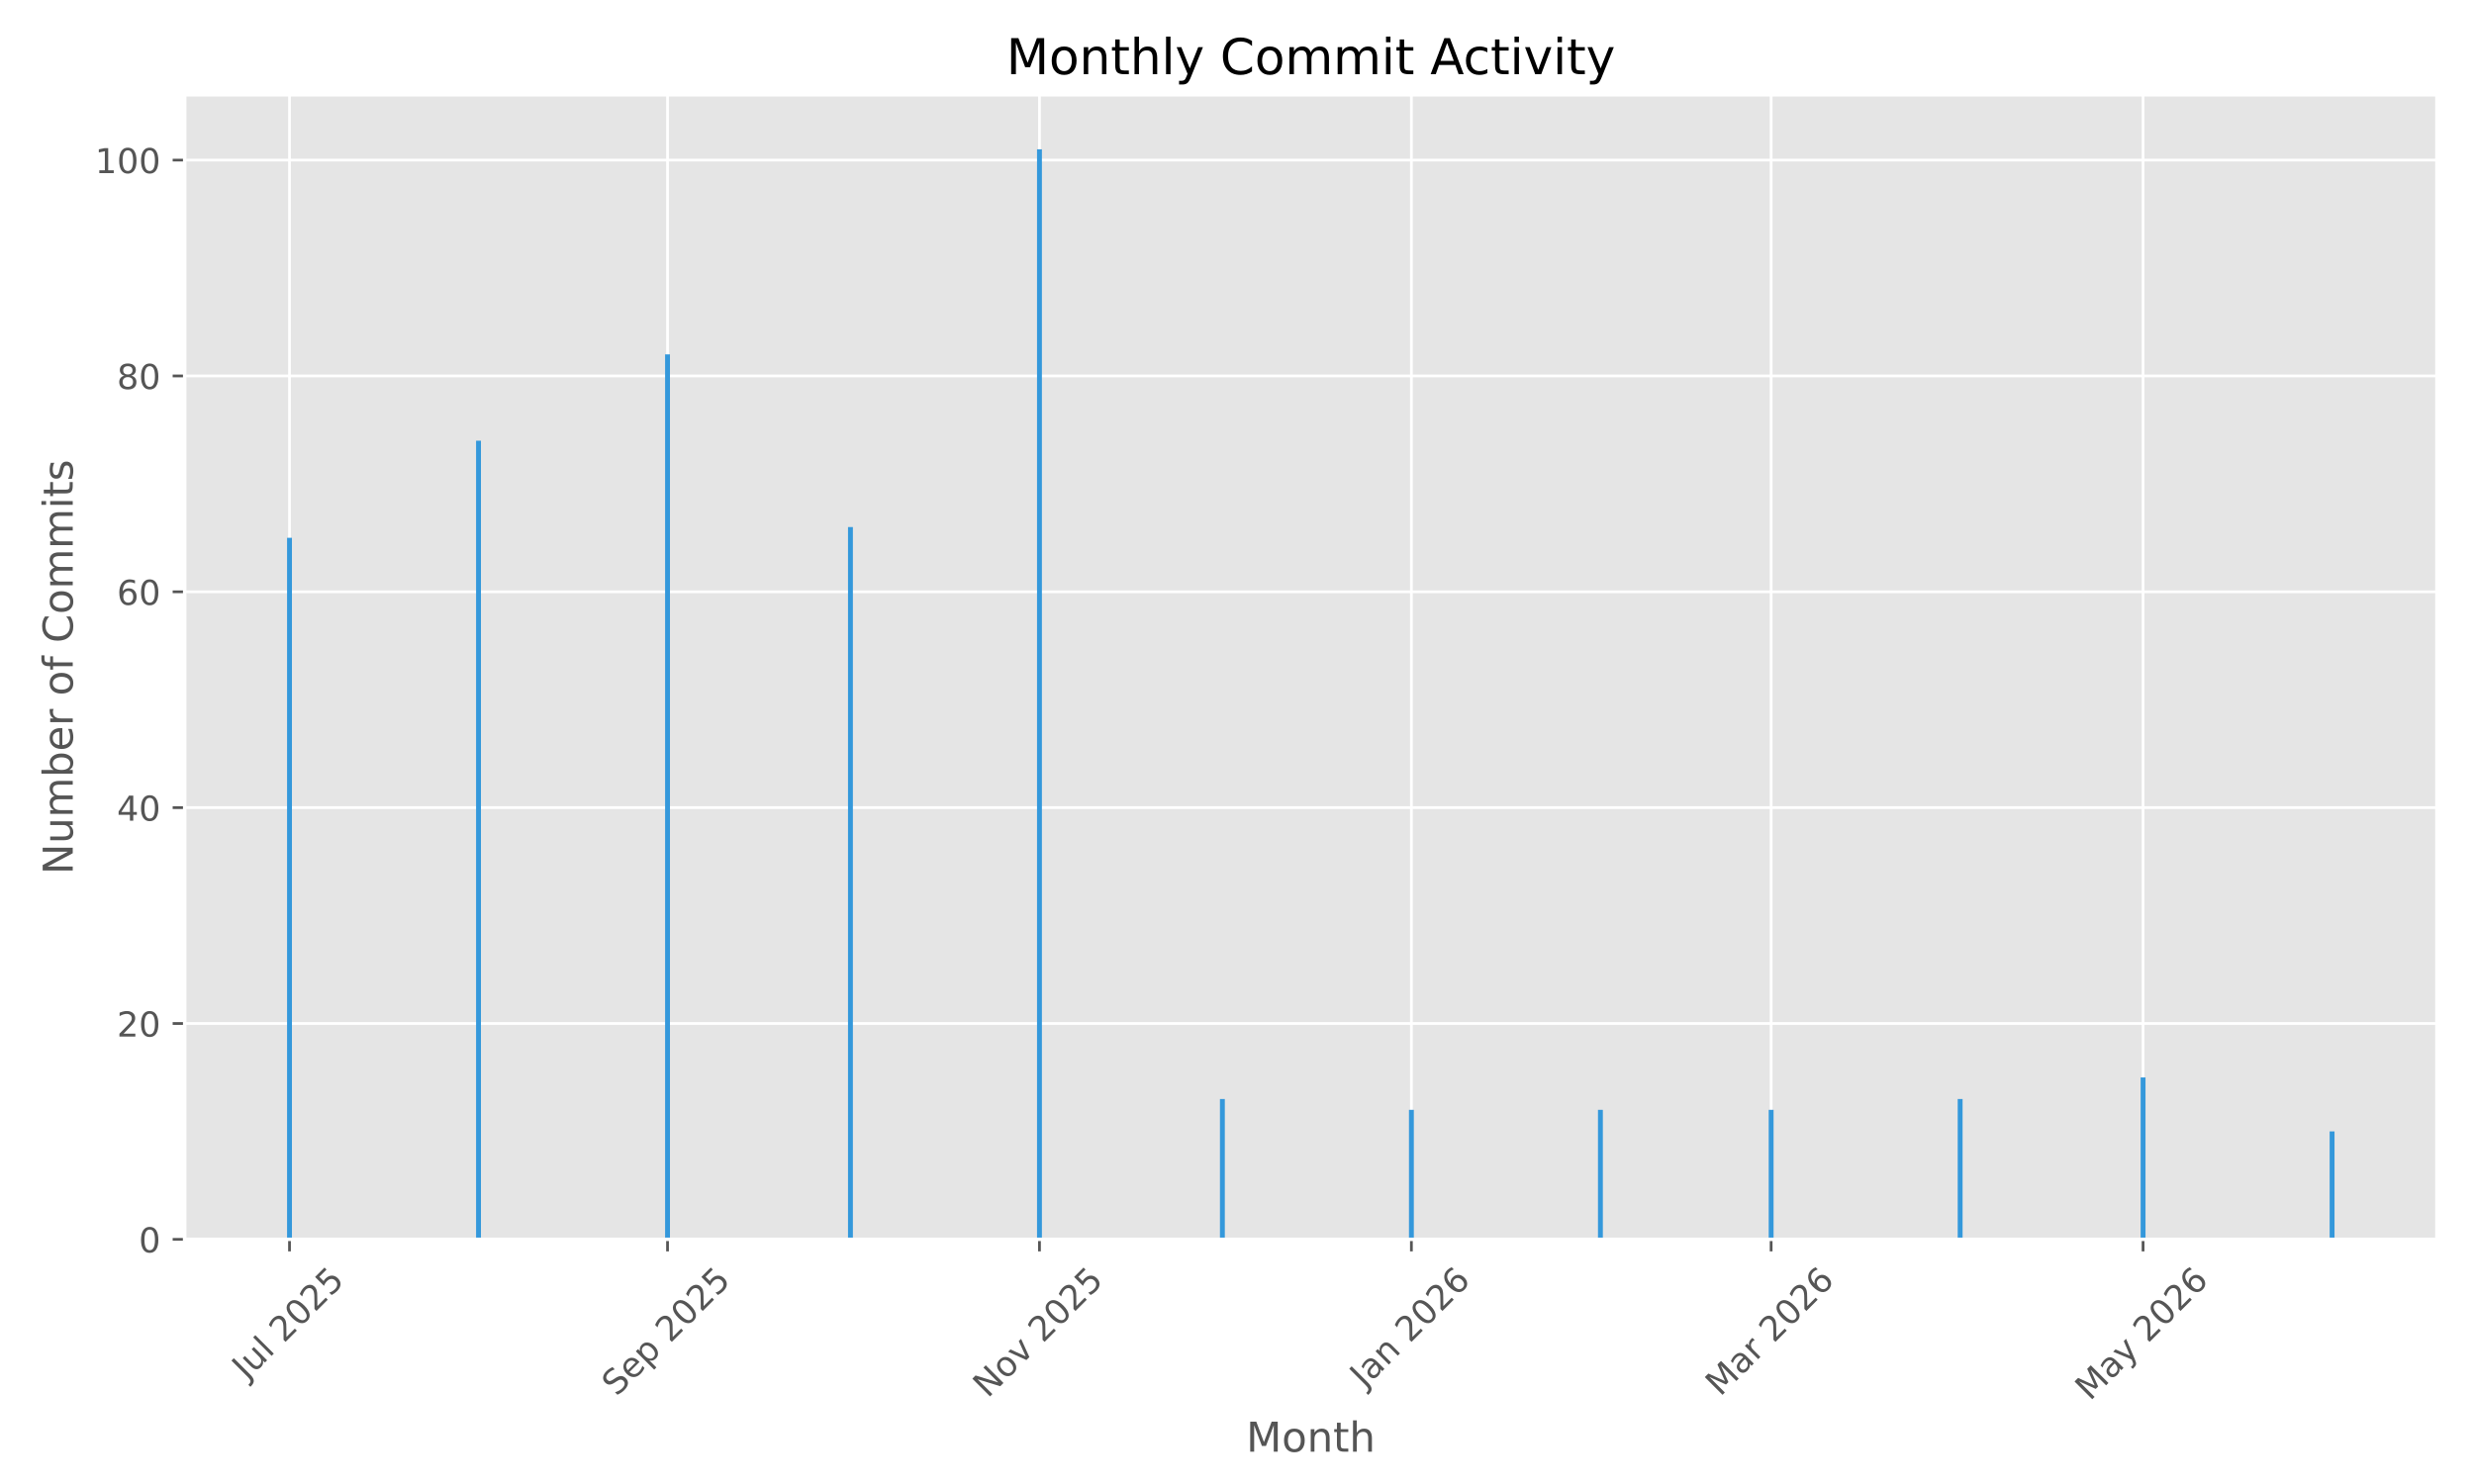
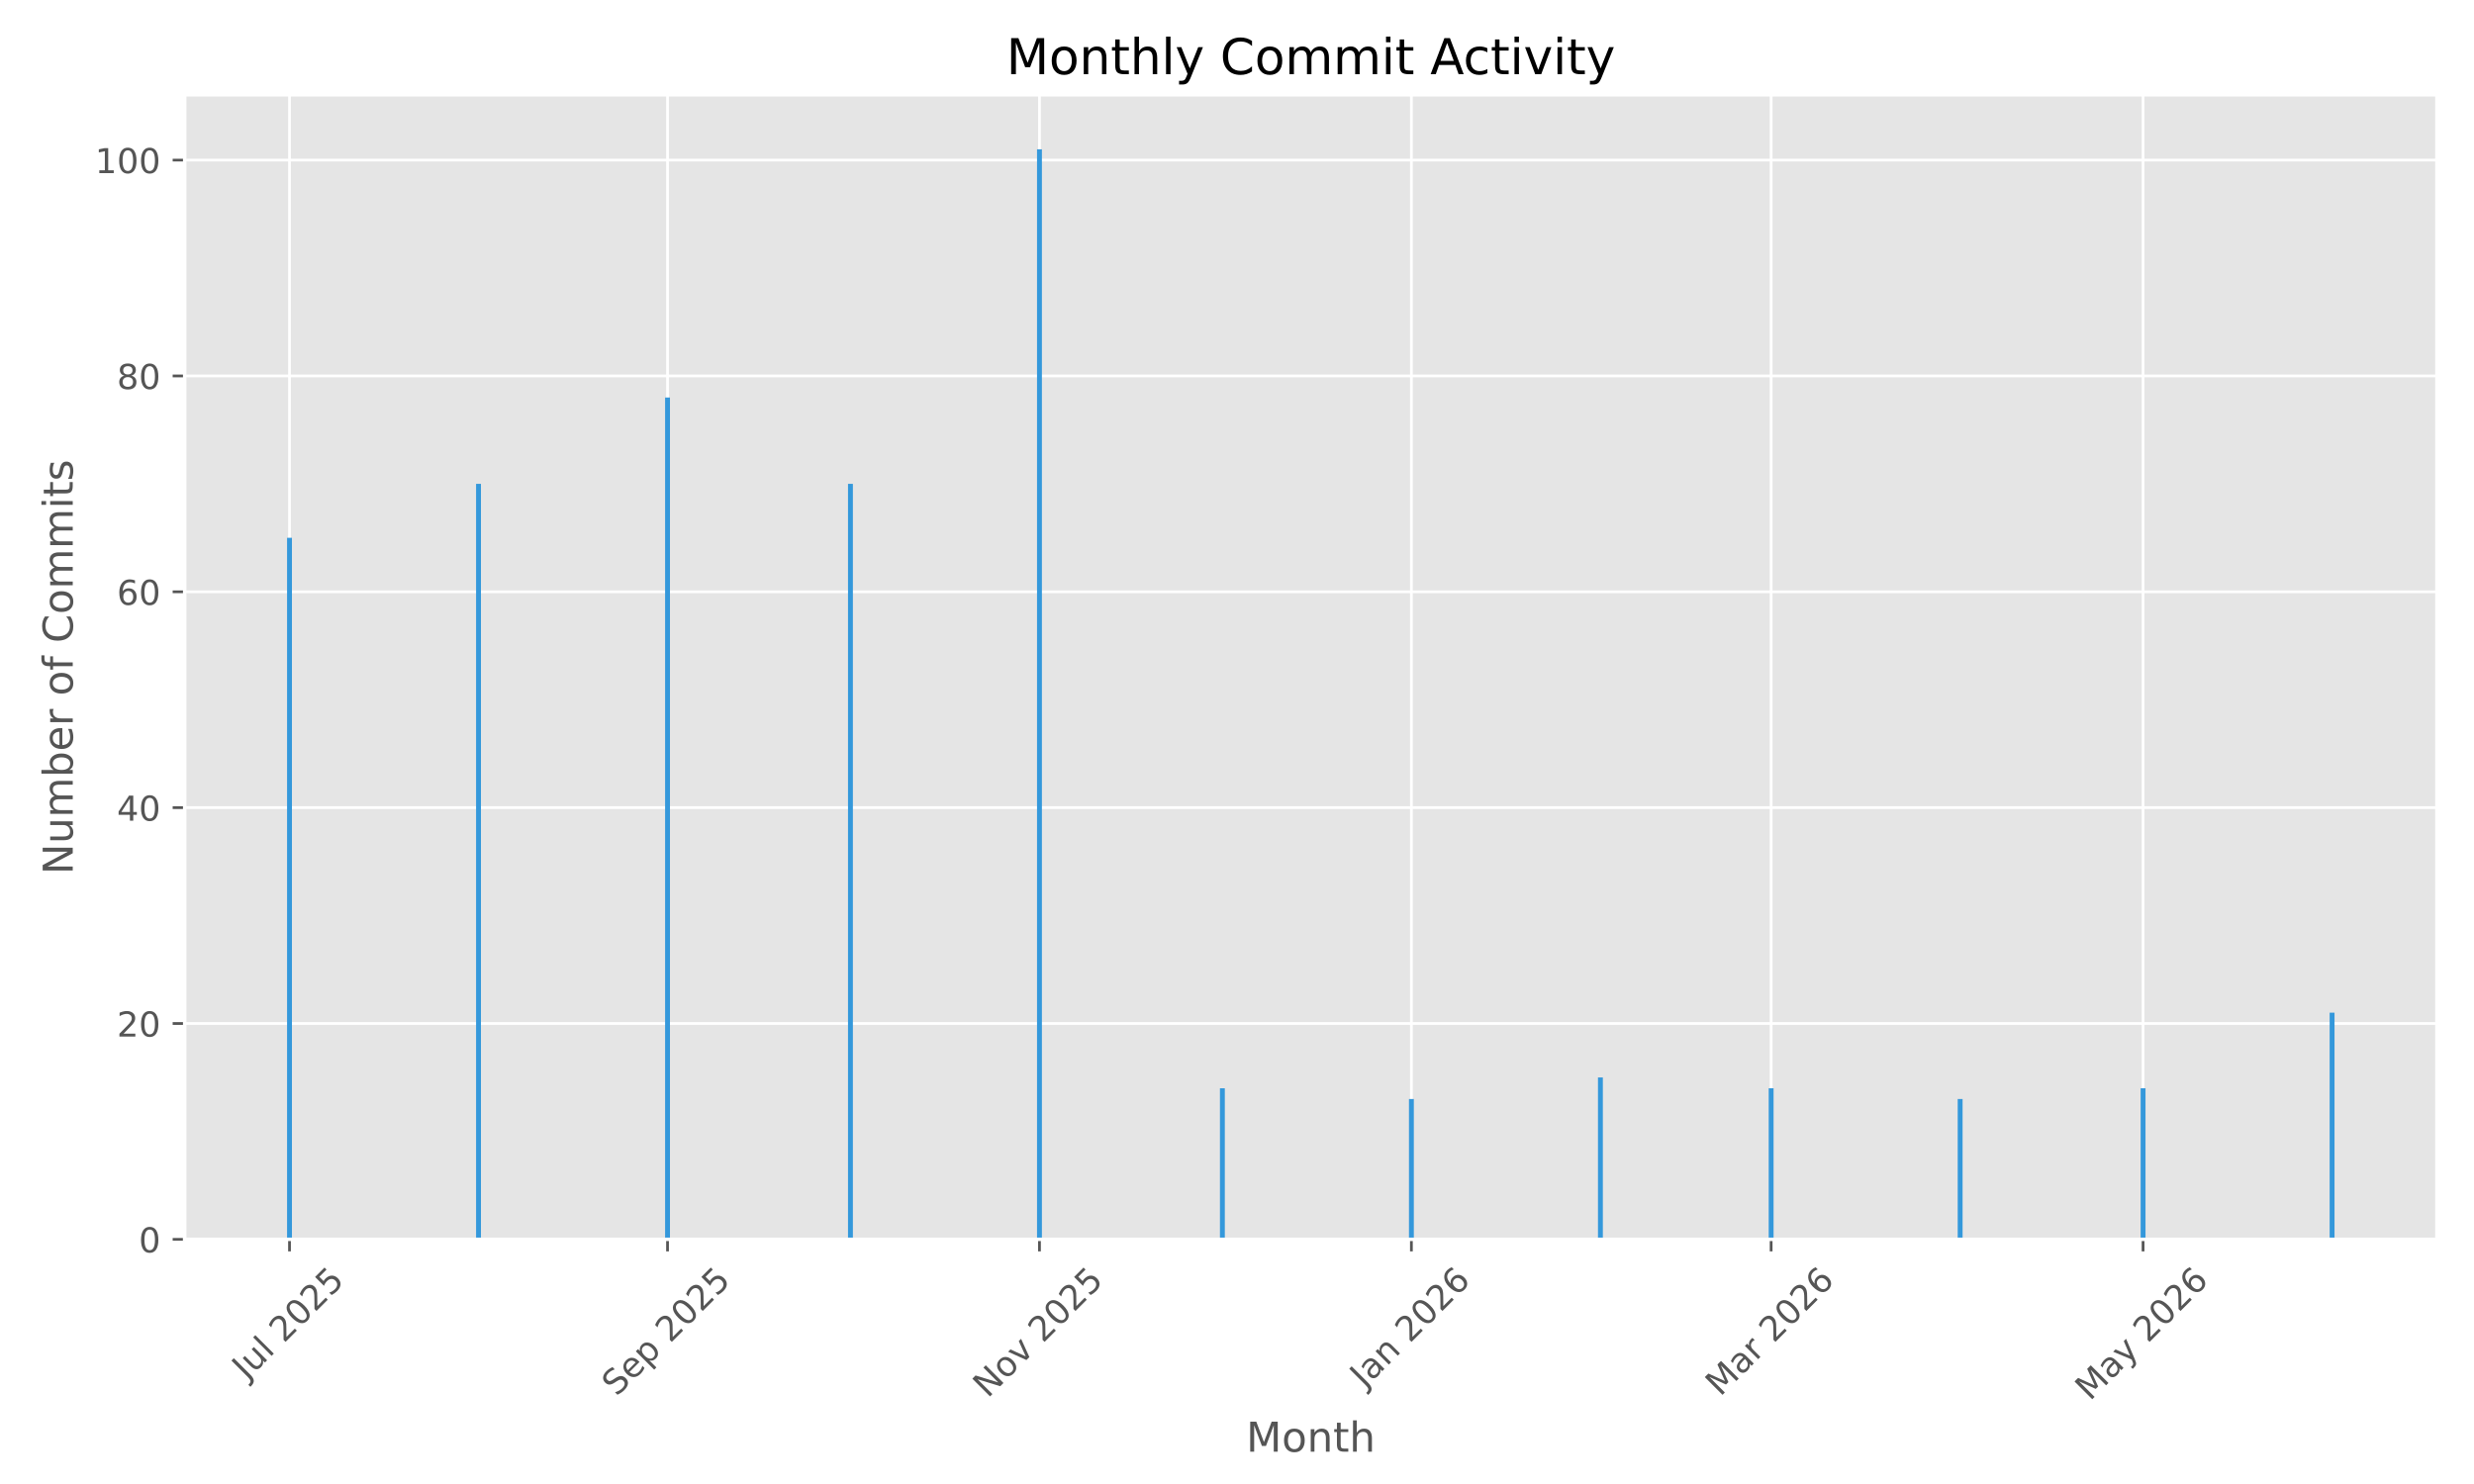
<svg xmlns="http://www.w3.org/2000/svg" xmlns:xlink="http://www.w3.org/1999/xlink" width="720pt" height="432pt" viewBox="0 0 720 432" version="1.1">
  <defs>
    <style type="text/css">*{stroke-linejoin: round; stroke-linecap: butt}</style>
  </defs>
  <g id="figure_1">
    <g id="patch_1">
      <path d="M 0 432  L 720 432  L 720 0  L 0 0  z " style="fill: #ffffff" />
    </g>
    <g id="axes_1">
      <g id="patch_2">
        <path d="M 53.75 360.775  L 709.2 360.775  L 709.2 27.6  L 53.75 27.6  z " style="fill: #e5e5e5" />
      </g>
      <g id="matplotlib.axis_1">
        <g id="xtick_1">
          <g id="line2d_1">
-             <path d="M 84.253 360.775  L 84.253 27.6  " clip-path="url(#pcab3452a18)" style="fill: none; stroke: #ffffff; stroke-width: 0.8; stroke-linecap: square" />
+             <path d="M 84.253 360.775  L 84.253 27.6  " clip-path="url(#p17d1cdc8a0)" style="fill: none; stroke: #ffffff; stroke-width: 0.8; stroke-linecap: square" />
          </g>
          <g id="line2d_2">
            <defs>
-               <path id="m576262a830" d="M 0 0  L 0 3.5  " style="stroke: #555555; stroke-width: 0.8" />
+               <path id="m0f400d7474" d="M 0 0  L 0 3.5  " style="stroke: #555555; stroke-width: 0.8" />
            </defs>
            <g>
-               <use xlink:href="#m576262a830" x="84.253" y="360.775" style="fill: #555555; stroke: #555555; stroke-width: 0.8" />
+               <use xlink:href="#m0f400d7474" x="84.253" y="360.775" style="fill: #555555; stroke: #555555; stroke-width: 0.8" />
            </g>
          </g>
          <g id="text_1">
            <g style="fill: #555555" transform="translate(71.81673 401.9222) rotate(-45) scale(0.1 -0.1)">
              <defs>
                <path id="DejaVuSans-4a" d="M 628 4666  L 1259 4666  L 1259 325  Q 1259 -519 939 -900  Q 619 -1281 -91 -1281  L -331 -1281  L -331 -750  L -134 -750  Q 284 -750 456 -515  Q 628 -281 628 325  L 628 4666  z " transform="scale(0.015625)" />
                <path id="DejaVuSans-75" d="M 544 1381  L 544 3500  L 1119 3500  L 1119 1403  Q 1119 906 1312 657  Q 1506 409 1894 409  Q 2359 409 2629 706  Q 2900 1003 2900 1516  L 2900 3500  L 3475 3500  L 3475 0  L 2900 0  L 2900 538  Q 2691 219 2414 64  Q 2138 -91 1772 -91  Q 1169 -91 856 284  Q 544 659 544 1381  z M 1991 3584  L 1991 3584  z " transform="scale(0.015625)" />
                <path id="DejaVuSans-6c" d="M 603 4863  L 1178 4863  L 1178 0  L 603 0  L 603 4863  z " transform="scale(0.015625)" />
                <path id="DejaVuSans-20" transform="scale(0.015625)" />
                <path id="DejaVuSans-32" d="M 1228 531  L 3431 531  L 3431 0  L 469 0  L 469 531  Q 828 903 1448 1529  Q 2069 2156 2228 2338  Q 2531 2678 2651 2914  Q 2772 3150 2772 3378  Q 2772 3750 2511 3984  Q 2250 4219 1831 4219  Q 1534 4219 1204 4116  Q 875 4013 500 3803  L 500 4441  Q 881 4594 1212 4672  Q 1544 4750 1819 4750  Q 2544 4750 2975 4387  Q 3406 4025 3406 3419  Q 3406 3131 3298 2873  Q 3191 2616 2906 2266  Q 2828 2175 2409 1742  Q 1991 1309 1228 531  z " transform="scale(0.015625)" />
                <path id="DejaVuSans-30" d="M 2034 4250  Q 1547 4250 1301 3770  Q 1056 3291 1056 2328  Q 1056 1369 1301 889  Q 1547 409 2034 409  Q 2525 409 2770 889  Q 3016 1369 3016 2328  Q 3016 3291 2770 3770  Q 2525 4250 2034 4250  z M 2034 4750  Q 2819 4750 3233 4129  Q 3647 3509 3647 2328  Q 3647 1150 3233 529  Q 2819 -91 2034 -91  Q 1250 -91 836 529  Q 422 1150 422 2328  Q 422 3509 836 4129  Q 1250 4750 2034 4750  z " transform="scale(0.015625)" />
                <path id="DejaVuSans-35" d="M 691 4666  L 3169 4666  L 3169 4134  L 1269 4134  L 1269 2991  Q 1406 3038 1543 3061  Q 1681 3084 1819 3084  Q 2600 3084 3056 2656  Q 3513 2228 3513 1497  Q 3513 744 3044 326  Q 2575 -91 1722 -91  Q 1428 -91 1123 -41  Q 819 9 494 109  L 494 744  Q 775 591 1075 516  Q 1375 441 1709 441  Q 2250 441 2565 725  Q 2881 1009 2881 1497  Q 2881 1984 2565 2268  Q 2250 2553 1709 2553  Q 1456 2553 1204 2497  Q 953 2441 691 2322  L 691 4666  z " transform="scale(0.015625)" />
              </defs>
              <use xlink:href="#DejaVuSans-4a" />
              <use xlink:href="#DejaVuSans-75" transform="translate(29.49219 0)" />
              <use xlink:href="#DejaVuSans-6c" transform="translate(92.87109 0)" />
              <use xlink:href="#DejaVuSans-20" transform="translate(120.6543 0)" />
              <use xlink:href="#DejaVuSans-32" transform="translate(152.4414 0)" />
              <use xlink:href="#DejaVuSans-30" transform="translate(216.0645 0)" />
              <use xlink:href="#DejaVuSans-32" transform="translate(279.6875 0)" />
              <use xlink:href="#DejaVuSans-35" transform="translate(343.3105 0)" />
            </g>
          </g>
        </g>
        <g id="xtick_2">
          <g id="line2d_3">
-             <path d="M 194.269 360.775  L 194.269 27.6  " clip-path="url(#pcab3452a18)" style="fill: none; stroke: #ffffff; stroke-width: 0.8; stroke-linecap: square" />
+             <path d="M 194.269 360.775  L 194.269 27.6  " clip-path="url(#p17d1cdc8a0)" style="fill: none; stroke: #ffffff; stroke-width: 0.8; stroke-linecap: square" />
          </g>
          <g id="line2d_4">
            <g>
-               <use xlink:href="#m576262a830" x="194.269" y="360.775" style="fill: #555555; stroke: #555555; stroke-width: 0.8" />
+               <use xlink:href="#m0f400d7474" x="194.269" y="360.775" style="fill: #555555; stroke: #555555; stroke-width: 0.8" />
            </g>
          </g>
          <g id="text_2">
            <g style="fill: #555555" transform="translate(179.4346 406.7195) rotate(-45) scale(0.1 -0.1)">
              <defs>
                <path id="DejaVuSans-53" d="M 3425 4513  L 3425 3897  Q 3066 4069 2747 4153  Q 2428 4238 2131 4238  Q 1616 4238 1336 4038  Q 1056 3838 1056 3469  Q 1056 3159 1242 3001  Q 1428 2844 1947 2747  L 2328 2669  Q 3034 2534 3370 2195  Q 3706 1856 3706 1288  Q 3706 609 3251 259  Q 2797 -91 1919 -91  Q 1588 -91 1214 -16  Q 841 59 441 206  L 441 856  Q 825 641 1194 531  Q 1563 422 1919 422  Q 2459 422 2753 634  Q 3047 847 3047 1241  Q 3047 1584 2836 1778  Q 2625 1972 2144 2069  L 1759 2144  Q 1053 2284 737 2584  Q 422 2884 422 3419  Q 422 4038 858 4394  Q 1294 4750 2059 4750  Q 2388 4750 2728 4690  Q 3069 4631 3425 4513  z " transform="scale(0.015625)" />
                <path id="DejaVuSans-65" d="M 3597 1894  L 3597 1613  L 953 1613  Q 991 1019 1311 708  Q 1631 397 2203 397  Q 2534 397 2845 478  Q 3156 559 3463 722  L 3463 178  Q 3153 47 2828 -22  Q 2503 -91 2169 -91  Q 1331 -91 842 396  Q 353 884 353 1716  Q 353 2575 817 3079  Q 1281 3584 2069 3584  Q 2775 3584 3186 3129  Q 3597 2675 3597 1894  z M 3022 2063  Q 3016 2534 2758 2815  Q 2500 3097 2075 3097  Q 1594 3097 1305 2825  Q 1016 2553 972 2059  L 3022 2063  z " transform="scale(0.015625)" />
                <path id="DejaVuSans-70" d="M 1159 525  L 1159 -1331  L 581 -1331  L 581 3500  L 1159 3500  L 1159 2969  Q 1341 3281 1617 3432  Q 1894 3584 2278 3584  Q 2916 3584 3314 3078  Q 3713 2572 3713 1747  Q 3713 922 3314 415  Q 2916 -91 2278 -91  Q 1894 -91 1617 61  Q 1341 213 1159 525  z M 3116 1747  Q 3116 2381 2855 2742  Q 2594 3103 2138 3103  Q 1681 3103 1420 2742  Q 1159 2381 1159 1747  Q 1159 1113 1420 752  Q 1681 391 2138 391  Q 2594 391 2855 752  Q 3116 1113 3116 1747  z " transform="scale(0.015625)" />
              </defs>
              <use xlink:href="#DejaVuSans-53" />
              <use xlink:href="#DejaVuSans-65" transform="translate(63.47656 0)" />
              <use xlink:href="#DejaVuSans-70" transform="translate(125 0)" />
              <use xlink:href="#DejaVuSans-20" transform="translate(188.4766 0)" />
              <use xlink:href="#DejaVuSans-32" transform="translate(220.2637 0)" />
              <use xlink:href="#DejaVuSans-30" transform="translate(283.8867 0)" />
              <use xlink:href="#DejaVuSans-32" transform="translate(347.5098 0)" />
              <use xlink:href="#DejaVuSans-35" transform="translate(411.1328 0)" />
            </g>
          </g>
        </g>
        <g id="xtick_3">
          <g id="line2d_5">
-             <path d="M 302.512 360.775  L 302.512 27.6  " clip-path="url(#pcab3452a18)" style="fill: none; stroke: #ffffff; stroke-width: 0.8; stroke-linecap: square" />
+             <path d="M 302.512 360.775  L 302.512 27.6  " clip-path="url(#p17d1cdc8a0)" style="fill: none; stroke: #ffffff; stroke-width: 0.8; stroke-linecap: square" />
          </g>
          <g id="line2d_6">
            <g>
-               <use xlink:href="#m576262a830" x="302.512" y="360.775" style="fill: #555555; stroke: #555555; stroke-width: 0.8" />
+               <use xlink:href="#m0f400d7474" x="302.512" y="360.775" style="fill: #555555; stroke: #555555; stroke-width: 0.8" />
            </g>
          </g>
          <g id="text_3">
            <g style="fill: #555555" transform="translate(287.4402 407.1924) rotate(-45) scale(0.1 -0.1)">
              <defs>
                <path id="DejaVuSans-4e" d="M 628 4666  L 1478 4666  L 3547 763  L 3547 4666  L 4159 4666  L 4159 0  L 3309 0  L 1241 3903  L 1241 0  L 628 0  L 628 4666  z " transform="scale(0.015625)" />
                <path id="DejaVuSans-6f" d="M 1959 3097  Q 1497 3097 1228 2736  Q 959 2375 959 1747  Q 959 1119 1226 758  Q 1494 397 1959 397  Q 2419 397 2687 759  Q 2956 1122 2956 1747  Q 2956 2369 2687 2733  Q 2419 3097 1959 3097  z M 1959 3584  Q 2709 3584 3137 3096  Q 3566 2609 3566 1747  Q 3566 888 3137 398  Q 2709 -91 1959 -91  Q 1206 -91 779 398  Q 353 888 353 1747  Q 353 2609 779 3096  Q 1206 3584 1959 3584  z " transform="scale(0.015625)" />
                <path id="DejaVuSans-76" d="M 191 3500  L 800 3500  L 1894 563  L 2988 3500  L 3597 3500  L 2284 0  L 1503 0  L 191 3500  z " transform="scale(0.015625)" />
              </defs>
              <use xlink:href="#DejaVuSans-4e" />
              <use xlink:href="#DejaVuSans-6f" transform="translate(74.80469 0)" />
              <use xlink:href="#DejaVuSans-76" transform="translate(135.9863 0)" />
              <use xlink:href="#DejaVuSans-20" transform="translate(195.166 0)" />
              <use xlink:href="#DejaVuSans-32" transform="translate(226.9531 0)" />
              <use xlink:href="#DejaVuSans-30" transform="translate(290.5762 0)" />
              <use xlink:href="#DejaVuSans-32" transform="translate(354.1992 0)" />
              <use xlink:href="#DejaVuSans-35" transform="translate(417.8223 0)" />
            </g>
          </g>
        </g>
        <g id="xtick_4">
          <g id="line2d_7">
-             <path d="M 410.754 360.775  L 410.754 27.6  " clip-path="url(#pcab3452a18)" style="fill: none; stroke: #ffffff; stroke-width: 0.8; stroke-linecap: square" />
+             <path d="M 410.754 360.775  L 410.754 27.6  " clip-path="url(#p17d1cdc8a0)" style="fill: none; stroke: #ffffff; stroke-width: 0.8; stroke-linecap: square" />
          </g>
          <g id="line2d_8">
            <g>
-               <use xlink:href="#m576262a830" x="410.754" y="360.775" style="fill: #555555; stroke: #555555; stroke-width: 0.8" />
+               <use xlink:href="#m0f400d7474" x="410.754" y="360.775" style="fill: #555555; stroke: #555555; stroke-width: 0.8" />
            </g>
          </g>
          <g id="text_4">
            <g style="fill: #555555" transform="translate(397.1329 404.291) rotate(-45) scale(0.1 -0.1)">
              <defs>
                <path id="DejaVuSans-61" d="M 2194 1759  Q 1497 1759 1228 1600  Q 959 1441 959 1056  Q 959 750 1161 570  Q 1363 391 1709 391  Q 2188 391 2477 730  Q 2766 1069 2766 1631  L 2766 1759  L 2194 1759  z M 3341 1997  L 3341 0  L 2766 0  L 2766 531  Q 2569 213 2275 61  Q 1981 -91 1556 -91  Q 1019 -91 701 211  Q 384 513 384 1019  Q 384 1609 779 1909  Q 1175 2209 1959 2209  L 2766 2209  L 2766 2266  Q 2766 2663 2505 2880  Q 2244 3097 1772 3097  Q 1472 3097 1187 3025  Q 903 2953 641 2809  L 641 3341  Q 956 3463 1253 3523  Q 1550 3584 1831 3584  Q 2591 3584 2966 3190  Q 3341 2797 3341 1997  z " transform="scale(0.015625)" />
                <path id="DejaVuSans-6e" d="M 3513 2113  L 3513 0  L 2938 0  L 2938 2094  Q 2938 2591 2744 2837  Q 2550 3084 2163 3084  Q 1697 3084 1428 2787  Q 1159 2491 1159 1978  L 1159 0  L 581 0  L 581 3500  L 1159 3500  L 1159 2956  Q 1366 3272 1645 3428  Q 1925 3584 2291 3584  Q 2894 3584 3203 3211  Q 3513 2838 3513 2113  z " transform="scale(0.015625)" />
                <path id="DejaVuSans-36" d="M 2113 2584  Q 1688 2584 1439 2293  Q 1191 2003 1191 1497  Q 1191 994 1439 701  Q 1688 409 2113 409  Q 2538 409 2786 701  Q 3034 994 3034 1497  Q 3034 2003 2786 2293  Q 2538 2584 2113 2584  z M 3366 4563  L 3366 3988  Q 3128 4100 2886 4159  Q 2644 4219 2406 4219  Q 1781 4219 1451 3797  Q 1122 3375 1075 2522  Q 1259 2794 1537 2939  Q 1816 3084 2150 3084  Q 2853 3084 3261 2657  Q 3669 2231 3669 1497  Q 3669 778 3244 343  Q 2819 -91 2113 -91  Q 1303 -91 875 529  Q 447 1150 447 2328  Q 447 3434 972 4092  Q 1497 4750 2381 4750  Q 2619 4750 2861 4703  Q 3103 4656 3366 4563  z " transform="scale(0.015625)" />
              </defs>
              <use xlink:href="#DejaVuSans-4a" />
              <use xlink:href="#DejaVuSans-61" transform="translate(29.49219 0)" />
              <use xlink:href="#DejaVuSans-6e" transform="translate(90.77148 0)" />
              <use xlink:href="#DejaVuSans-20" transform="translate(154.1504 0)" />
              <use xlink:href="#DejaVuSans-32" transform="translate(185.9375 0)" />
              <use xlink:href="#DejaVuSans-30" transform="translate(249.5605 0)" />
              <use xlink:href="#DejaVuSans-32" transform="translate(313.1836 0)" />
              <use xlink:href="#DejaVuSans-36" transform="translate(376.8066 0)" />
            </g>
          </g>
        </g>
        <g id="xtick_5">
          <g id="line2d_9">
-             <path d="M 515.447 360.775  L 515.447 27.6  " clip-path="url(#pcab3452a18)" style="fill: none; stroke: #ffffff; stroke-width: 0.8; stroke-linecap: square" />
+             <path d="M 515.447 360.775  L 515.447 27.6  " clip-path="url(#p17d1cdc8a0)" style="fill: none; stroke: #ffffff; stroke-width: 0.8; stroke-linecap: square" />
          </g>
          <g id="line2d_10">
            <g>
-               <use xlink:href="#m576262a830" x="515.447" y="360.775" style="fill: #555555; stroke: #555555; stroke-width: 0.8" />
+               <use xlink:href="#m0f400d7474" x="515.447" y="360.775" style="fill: #555555; stroke: #555555; stroke-width: 0.8" />
            </g>
          </g>
          <g id="text_5">
            <g style="fill: #555555" transform="translate(500.6058 406.7317) rotate(-45) scale(0.1 -0.1)">
              <defs>
                <path id="DejaVuSans-4d" d="M 628 4666  L 1569 4666  L 2759 1491  L 3956 4666  L 4897 4666  L 4897 0  L 4281 0  L 4281 4097  L 3078 897  L 2444 897  L 1241 4097  L 1241 0  L 628 0  L 628 4666  z " transform="scale(0.015625)" />
                <path id="DejaVuSans-72" d="M 2631 2963  Q 2534 3019 2420 3045  Q 2306 3072 2169 3072  Q 1681 3072 1420 2755  Q 1159 2438 1159 1844  L 1159 0  L 581 0  L 581 3500  L 1159 3500  L 1159 2956  Q 1341 3275 1631 3429  Q 1922 3584 2338 3584  Q 2397 3584 2469 3576  Q 2541 3569 2628 3553  L 2631 2963  z " transform="scale(0.015625)" />
              </defs>
              <use xlink:href="#DejaVuSans-4d" />
              <use xlink:href="#DejaVuSans-61" transform="translate(86.2793 0)" />
              <use xlink:href="#DejaVuSans-72" transform="translate(147.5586 0)" />
              <use xlink:href="#DejaVuSans-20" transform="translate(188.6719 0)" />
              <use xlink:href="#DejaVuSans-32" transform="translate(220.459 0)" />
              <use xlink:href="#DejaVuSans-30" transform="translate(284.082 0)" />
              <use xlink:href="#DejaVuSans-32" transform="translate(347.7051 0)" />
              <use xlink:href="#DejaVuSans-36" transform="translate(411.3281 0)" />
            </g>
          </g>
        </g>
        <g id="xtick_6">
          <g id="line2d_11">
-             <path d="M 623.689 360.775  L 623.689 27.6  " clip-path="url(#pcab3452a18)" style="fill: none; stroke: #ffffff; stroke-width: 0.8; stroke-linecap: square" />
+             <path d="M 623.689 360.775  L 623.689 27.6  " clip-path="url(#p17d1cdc8a0)" style="fill: none; stroke: #ffffff; stroke-width: 0.8; stroke-linecap: square" />
          </g>
          <g id="line2d_12">
            <g>
-               <use xlink:href="#m576262a830" x="623.689" y="360.775" style="fill: #555555; stroke: #555555; stroke-width: 0.8" />
+               <use xlink:href="#m0f400d7474" x="623.689" y="360.775" style="fill: #555555; stroke: #555555; stroke-width: 0.8" />
            </g>
          </g>
          <g id="text_6">
            <g style="fill: #555555" transform="translate(608.2087 408.01) rotate(-45) scale(0.1 -0.1)">
              <defs>
                <path id="DejaVuSans-79" d="M 2059 -325  Q 1816 -950 1584 -1140  Q 1353 -1331 966 -1331  L 506 -1331  L 506 -850  L 844 -850  Q 1081 -850 1212 -737  Q 1344 -625 1503 -206  L 1606 56  L 191 3500  L 800 3500  L 1894 763  L 2988 3500  L 3597 3500  L 2059 -325  z " transform="scale(0.015625)" />
              </defs>
              <use xlink:href="#DejaVuSans-4d" />
              <use xlink:href="#DejaVuSans-61" transform="translate(86.2793 0)" />
              <use xlink:href="#DejaVuSans-79" transform="translate(147.5586 0)" />
              <use xlink:href="#DejaVuSans-20" transform="translate(206.7383 0)" />
              <use xlink:href="#DejaVuSans-32" transform="translate(238.5254 0)" />
              <use xlink:href="#DejaVuSans-30" transform="translate(302.1484 0)" />
              <use xlink:href="#DejaVuSans-32" transform="translate(365.7715 0)" />
              <use xlink:href="#DejaVuSans-36" transform="translate(429.3945 0)" />
            </g>
          </g>
        </g>
        <g id="text_7">
          <g style="fill: #555555" transform="translate(362.6697 422.5987) scale(0.12 -0.12)">
            <defs>
              <path id="DejaVuSans-74" d="M 1172 4494  L 1172 3500  L 2356 3500  L 2356 3053  L 1172 3053  L 1172 1153  Q 1172 725 1289 603  Q 1406 481 1766 481  L 2356 481  L 2356 0  L 1766 0  Q 1100 0 847 248  Q 594 497 594 1153  L 594 3053  L 172 3053  L 172 3500  L 594 3500  L 594 4494  L 1172 4494  z " transform="scale(0.015625)" />
              <path id="DejaVuSans-68" d="M 3513 2113  L 3513 0  L 2938 0  L 2938 2094  Q 2938 2591 2744 2837  Q 2550 3084 2163 3084  Q 1697 3084 1428 2787  Q 1159 2491 1159 1978  L 1159 0  L 581 0  L 581 4863  L 1159 4863  L 1159 2956  Q 1366 3272 1645 3428  Q 1925 3584 2291 3584  Q 2894 3584 3203 3211  Q 3513 2838 3513 2113  z " transform="scale(0.015625)" />
            </defs>
            <use xlink:href="#DejaVuSans-4d" />
            <use xlink:href="#DejaVuSans-6f" transform="translate(86.2793 0)" />
            <use xlink:href="#DejaVuSans-6e" transform="translate(147.4609 0)" />
            <use xlink:href="#DejaVuSans-74" transform="translate(210.8398 0)" />
            <use xlink:href="#DejaVuSans-68" transform="translate(250.0488 0)" />
          </g>
        </g>
      </g>
      <g id="matplotlib.axis_2">
        <g id="ytick_1">
          <g id="line2d_13">
-             <path d="M 53.75 360.775  L 709.2 360.775  " clip-path="url(#pcab3452a18)" style="fill: none; stroke: #ffffff; stroke-width: 0.8; stroke-linecap: square" />
+             <path d="M 53.75 360.775  L 709.2 360.775  " clip-path="url(#p17d1cdc8a0)" style="fill: none; stroke: #ffffff; stroke-width: 0.8; stroke-linecap: square" />
          </g>
          <g id="line2d_14">
            <defs>
-               <path id="m8791fb5b6b" d="M 0 0  L -3.5 0  " style="stroke: #555555; stroke-width: 0.8" />
+               <path id="m0dd5ca80a8" d="M 0 0  L -3.5 0  " style="stroke: #555555; stroke-width: 0.8" />
            </defs>
            <g>
-               <use xlink:href="#m8791fb5b6b" x="53.75" y="360.775" style="fill: #555555; stroke: #555555; stroke-width: 0.8" />
+               <use xlink:href="#m0dd5ca80a8" x="53.75" y="360.775" style="fill: #555555; stroke: #555555; stroke-width: 0.8" />
            </g>
          </g>
          <g id="text_8">
            <g style="fill: #555555" transform="translate(40.3875 364.5737) scale(0.1 -0.1)">
              <use xlink:href="#DejaVuSans-30" />
            </g>
          </g>
        </g>
        <g id="ytick_2">
          <g id="line2d_15">
-             <path d="M 53.75 297.941  L 709.2 297.941  " clip-path="url(#pcab3452a18)" style="fill: none; stroke: #ffffff; stroke-width: 0.8; stroke-linecap: square" />
+             <path d="M 53.75 297.941  L 709.2 297.941  " clip-path="url(#p17d1cdc8a0)" style="fill: none; stroke: #ffffff; stroke-width: 0.8; stroke-linecap: square" />
          </g>
          <g id="line2d_16">
            <g>
-               <use xlink:href="#m8791fb5b6b" x="53.75" y="297.941" style="fill: #555555; stroke: #555555; stroke-width: 0.8" />
+               <use xlink:href="#m0dd5ca80a8" x="53.75" y="297.941" style="fill: #555555; stroke: #555555; stroke-width: 0.8" />
            </g>
          </g>
          <g id="text_9">
            <g style="fill: #555555" transform="translate(34.025 301.7402) scale(0.1 -0.1)">
              <use xlink:href="#DejaVuSans-32" />
              <use xlink:href="#DejaVuSans-30" transform="translate(63.62305 0)" />
            </g>
          </g>
        </g>
        <g id="ytick_3">
          <g id="line2d_17">
-             <path d="M 53.75 235.108  L 709.2 235.108  " clip-path="url(#pcab3452a18)" style="fill: none; stroke: #ffffff; stroke-width: 0.8; stroke-linecap: square" />
+             <path d="M 53.75 235.108  L 709.2 235.108  " clip-path="url(#p17d1cdc8a0)" style="fill: none; stroke: #ffffff; stroke-width: 0.8; stroke-linecap: square" />
          </g>
          <g id="line2d_18">
            <g>
-               <use xlink:href="#m8791fb5b6b" x="53.75" y="235.108" style="fill: #555555; stroke: #555555; stroke-width: 0.8" />
+               <use xlink:href="#m0dd5ca80a8" x="53.75" y="235.108" style="fill: #555555; stroke: #555555; stroke-width: 0.8" />
            </g>
          </g>
          <g id="text_10">
            <g style="fill: #555555" transform="translate(34.025 238.9068) scale(0.1 -0.1)">
              <defs>
                <path id="DejaVuSans-34" d="M 2419 4116  L 825 1625  L 2419 1625  L 2419 4116  z M 2253 4666  L 3047 4666  L 3047 1625  L 3713 1625  L 3713 1100  L 3047 1100  L 3047 0  L 2419 0  L 2419 1100  L 313 1100  L 313 1709  L 2253 4666  z " transform="scale(0.015625)" />
              </defs>
              <use xlink:href="#DejaVuSans-34" />
              <use xlink:href="#DejaVuSans-30" transform="translate(63.62305 0)" />
            </g>
          </g>
        </g>
        <g id="ytick_4">
          <g id="line2d_19">
-             <path d="M 53.75 172.274  L 709.2 172.274  " clip-path="url(#pcab3452a18)" style="fill: none; stroke: #ffffff; stroke-width: 0.8; stroke-linecap: square" />
+             <path d="M 53.75 172.274  L 709.2 172.274  " clip-path="url(#p17d1cdc8a0)" style="fill: none; stroke: #ffffff; stroke-width: 0.8; stroke-linecap: square" />
          </g>
          <g id="line2d_20">
            <g>
-               <use xlink:href="#m8791fb5b6b" x="53.75" y="172.274" style="fill: #555555; stroke: #555555; stroke-width: 0.8" />
+               <use xlink:href="#m0dd5ca80a8" x="53.75" y="172.274" style="fill: #555555; stroke: #555555; stroke-width: 0.8" />
            </g>
          </g>
          <g id="text_11">
            <g style="fill: #555555" transform="translate(34.025 176.0733) scale(0.1 -0.1)">
              <use xlink:href="#DejaVuSans-36" />
              <use xlink:href="#DejaVuSans-30" transform="translate(63.62305 0)" />
            </g>
          </g>
        </g>
        <g id="ytick_5">
          <g id="line2d_21">
-             <path d="M 53.75 109.441  L 709.2 109.441  " clip-path="url(#pcab3452a18)" style="fill: none; stroke: #ffffff; stroke-width: 0.8; stroke-linecap: square" />
+             <path d="M 53.75 109.441  L 709.2 109.441  " clip-path="url(#p17d1cdc8a0)" style="fill: none; stroke: #ffffff; stroke-width: 0.8; stroke-linecap: square" />
          </g>
          <g id="line2d_22">
            <g>
-               <use xlink:href="#m8791fb5b6b" x="53.75" y="109.441" style="fill: #555555; stroke: #555555; stroke-width: 0.8" />
+               <use xlink:href="#m0dd5ca80a8" x="53.75" y="109.441" style="fill: #555555; stroke: #555555; stroke-width: 0.8" />
            </g>
          </g>
          <g id="text_12">
            <g style="fill: #555555" transform="translate(34.025 113.2398) scale(0.1 -0.1)">
              <defs>
                <path id="DejaVuSans-38" d="M 2034 2216  Q 1584 2216 1326 1975  Q 1069 1734 1069 1313  Q 1069 891 1326 650  Q 1584 409 2034 409  Q 2484 409 2743 651  Q 3003 894 3003 1313  Q 3003 1734 2745 1975  Q 2488 2216 2034 2216  z M 1403 2484  Q 997 2584 770 2862  Q 544 3141 544 3541  Q 544 4100 942 4425  Q 1341 4750 2034 4750  Q 2731 4750 3128 4425  Q 3525 4100 3525 3541  Q 3525 3141 3298 2862  Q 3072 2584 2669 2484  Q 3125 2378 3379 2068  Q 3634 1759 3634 1313  Q 3634 634 3220 271  Q 2806 -91 2034 -91  Q 1263 -91 848 271  Q 434 634 434 1313  Q 434 1759 690 2068  Q 947 2378 1403 2484  z M 1172 3481  Q 1172 3119 1398 2916  Q 1625 2713 2034 2713  Q 2441 2713 2670 2916  Q 2900 3119 2900 3481  Q 2900 3844 2670 4047  Q 2441 4250 2034 4250  Q 1625 4250 1398 4047  Q 1172 3844 1172 3481  z " transform="scale(0.015625)" />
              </defs>
              <use xlink:href="#DejaVuSans-38" />
              <use xlink:href="#DejaVuSans-30" transform="translate(63.62305 0)" />
            </g>
          </g>
        </g>
        <g id="ytick_6">
          <g id="line2d_23">
-             <path d="M 53.75 46.607  L 709.2 46.607  " clip-path="url(#pcab3452a18)" style="fill: none; stroke: #ffffff; stroke-width: 0.8; stroke-linecap: square" />
+             <path d="M 53.75 46.607  L 709.2 46.607  " clip-path="url(#p17d1cdc8a0)" style="fill: none; stroke: #ffffff; stroke-width: 0.8; stroke-linecap: square" />
          </g>
          <g id="line2d_24">
            <g>
-               <use xlink:href="#m8791fb5b6b" x="53.75" y="46.607" style="fill: #555555; stroke: #555555; stroke-width: 0.8" />
+               <use xlink:href="#m0dd5ca80a8" x="53.75" y="46.607" style="fill: #555555; stroke: #555555; stroke-width: 0.8" />
            </g>
          </g>
          <g id="text_13">
            <g style="fill: #555555" transform="translate(27.6625 50.40635) scale(0.1 -0.1)">
              <defs>
                <path id="DejaVuSans-31" d="M 794 531  L 1825 531  L 1825 4091  L 703 3866  L 703 4441  L 1819 4666  L 2450 4666  L 2450 531  L 3481 531  L 3481 0  L 794 0  L 794 531  z " transform="scale(0.015625)" />
              </defs>
              <use xlink:href="#DejaVuSans-31" />
              <use xlink:href="#DejaVuSans-30" transform="translate(63.62305 0)" />
              <use xlink:href="#DejaVuSans-30" transform="translate(127.2461 0)" />
            </g>
          </g>
        </g>
        <g id="text_14">
          <g style="fill: #555555" transform="translate(21.16688 254.5819) rotate(-90) scale(0.12 -0.12)">
            <defs>
              <path id="DejaVuSans-6d" d="M 3328 2828  Q 3544 3216 3844 3400  Q 4144 3584 4550 3584  Q 5097 3584 5394 3201  Q 5691 2819 5691 2113  L 5691 0  L 5113 0  L 5113 2094  Q 5113 2597 4934 2840  Q 4756 3084 4391 3084  Q 3944 3084 3684 2787  Q 3425 2491 3425 1978  L 3425 0  L 2847 0  L 2847 2094  Q 2847 2600 2669 2842  Q 2491 3084 2119 3084  Q 1678 3084 1418 2786  Q 1159 2488 1159 1978  L 1159 0  L 581 0  L 581 3500  L 1159 3500  L 1159 2956  Q 1356 3278 1631 3431  Q 1906 3584 2284 3584  Q 2666 3584 2933 3390  Q 3200 3197 3328 2828  z " transform="scale(0.015625)" />
              <path id="DejaVuSans-62" d="M 3116 1747  Q 3116 2381 2855 2742  Q 2594 3103 2138 3103  Q 1681 3103 1420 2742  Q 1159 2381 1159 1747  Q 1159 1113 1420 752  Q 1681 391 2138 391  Q 2594 391 2855 752  Q 3116 1113 3116 1747  z M 1159 2969  Q 1341 3281 1617 3432  Q 1894 3584 2278 3584  Q 2916 3584 3314 3078  Q 3713 2572 3713 1747  Q 3713 922 3314 415  Q 2916 -91 2278 -91  Q 1894 -91 1617 61  Q 1341 213 1159 525  L 1159 0  L 581 0  L 581 4863  L 1159 4863  L 1159 2969  z " transform="scale(0.015625)" />
              <path id="DejaVuSans-66" d="M 2375 4863  L 2375 4384  L 1825 4384  Q 1516 4384 1395 4259  Q 1275 4134 1275 3809  L 1275 3500  L 2222 3500  L 2222 3053  L 1275 3053  L 1275 0  L 697 0  L 697 3053  L 147 3053  L 147 3500  L 697 3500  L 697 3744  Q 697 4328 969 4595  Q 1241 4863 1831 4863  L 2375 4863  z " transform="scale(0.015625)" />
              <path id="DejaVuSans-43" d="M 4122 4306  L 4122 3641  Q 3803 3938 3442 4084  Q 3081 4231 2675 4231  Q 1875 4231 1450 3742  Q 1025 3253 1025 2328  Q 1025 1406 1450 917  Q 1875 428 2675 428  Q 3081 428 3442 575  Q 3803 722 4122 1019  L 4122 359  Q 3791 134 3420 21  Q 3050 -91 2638 -91  Q 1578 -91 968 557  Q 359 1206 359 2328  Q 359 3453 968 4101  Q 1578 4750 2638 4750  Q 3056 4750 3426 4639  Q 3797 4528 4122 4306  z " transform="scale(0.015625)" />
              <path id="DejaVuSans-69" d="M 603 3500  L 1178 3500  L 1178 0  L 603 0  L 603 3500  z M 603 4863  L 1178 4863  L 1178 4134  L 603 4134  L 603 4863  z " transform="scale(0.015625)" />
              <path id="DejaVuSans-73" d="M 2834 3397  L 2834 2853  Q 2591 2978 2328 3040  Q 2066 3103 1784 3103  Q 1356 3103 1142 2972  Q 928 2841 928 2578  Q 928 2378 1081 2264  Q 1234 2150 1697 2047  L 1894 2003  Q 2506 1872 2764 1633  Q 3022 1394 3022 966  Q 3022 478 2636 193  Q 2250 -91 1575 -91  Q 1294 -91 989 -36  Q 684 19 347 128  L 347 722  Q 666 556 975 473  Q 1284 391 1588 391  Q 1994 391 2212 530  Q 2431 669 2431 922  Q 2431 1156 2273 1281  Q 2116 1406 1581 1522  L 1381 1569  Q 847 1681 609 1914  Q 372 2147 372 2553  Q 372 3047 722 3315  Q 1072 3584 1716 3584  Q 2034 3584 2315 3537  Q 2597 3491 2834 3397  z " transform="scale(0.015625)" />
            </defs>
            <use xlink:href="#DejaVuSans-4e" />
            <use xlink:href="#DejaVuSans-75" transform="translate(74.80469 0)" />
            <use xlink:href="#DejaVuSans-6d" transform="translate(138.1836 0)" />
            <use xlink:href="#DejaVuSans-62" transform="translate(235.5957 0)" />
            <use xlink:href="#DejaVuSans-65" transform="translate(299.0723 0)" />
            <use xlink:href="#DejaVuSans-72" transform="translate(360.5957 0)" />
            <use xlink:href="#DejaVuSans-20" transform="translate(401.709 0)" />
            <use xlink:href="#DejaVuSans-6f" transform="translate(433.4961 0)" />
            <use xlink:href="#DejaVuSans-66" transform="translate(494.6777 0)" />
            <use xlink:href="#DejaVuSans-20" transform="translate(529.8828 0)" />
            <use xlink:href="#DejaVuSans-43" transform="translate(561.6699 0)" />
            <use xlink:href="#DejaVuSans-6f" transform="translate(631.4941 0)" />
            <use xlink:href="#DejaVuSans-6d" transform="translate(692.6758 0)" />
            <use xlink:href="#DejaVuSans-6d" transform="translate(790.0879 0)" />
            <use xlink:href="#DejaVuSans-69" transform="translate(887.5 0)" />
            <use xlink:href="#DejaVuSans-74" transform="translate(915.2832 0)" />
            <use xlink:href="#DejaVuSans-73" transform="translate(954.4922 0)" />
          </g>
        </g>
      </g>
      <g id="patch_3">
-         <path d="M 83.543 360.775  L 84.963 360.775  L 84.963 156.566  L 83.543 156.566  z " clip-path="url(#pcab3452a18)" style="fill: #3498db" />
+         <path d="M 83.543 360.775  L 84.963 360.775  L 84.963 156.566  L 83.543 156.566  z " clip-path="url(#p17d1cdc8a0)" style="fill: #3498db" />
      </g>
      <g id="patch_4">
-         <path d="M 138.551 360.775  L 139.971 360.775  L 139.971 128.291  L 138.551 128.291  z " clip-path="url(#pcab3452a18)" style="fill: #3498db" />
+         <path d="M 138.551 360.775  L 139.971 360.775  L 139.971 140.857  L 138.551 140.857  z " clip-path="url(#p17d1cdc8a0)" style="fill: #3498db" />
      </g>
      <g id="patch_5">
-         <path d="M 193.56 360.775  L 194.979 360.775  L 194.979 103.157  L 193.56 103.157  z " clip-path="url(#pcab3452a18)" style="fill: #3498db" />
+         <path d="M 193.56 360.775  L 194.979 360.775  L 194.979 115.724  L 193.56 115.724  z " clip-path="url(#p17d1cdc8a0)" style="fill: #3498db" />
      </g>
      <g id="patch_6">
-         <path d="M 246.793 360.775  L 248.213 360.775  L 248.213 153.424  L 246.793 153.424  z " clip-path="url(#pcab3452a18)" style="fill: #3498db" />
+         <path d="M 246.793 360.775  L 248.213 360.775  L 248.213 140.857  L 246.793 140.857  z " clip-path="url(#p17d1cdc8a0)" style="fill: #3498db" />
      </g>
      <g id="patch_7">
-         <path d="M 301.802 360.775  L 303.221 360.775  L 303.221 43.465  L 301.802 43.465  z " clip-path="url(#pcab3452a18)" style="fill: #3498db" />
+         <path d="M 301.802 360.775  L 303.221 360.775  L 303.221 43.465  L 301.802 43.465  z " clip-path="url(#p17d1cdc8a0)" style="fill: #3498db" />
      </g>
      <g id="patch_8">
-         <path d="M 355.036 360.775  L 356.455 360.775  L 356.455 319.933  L 355.036 319.933  z " clip-path="url(#pcab3452a18)" style="fill: #3498db" />
+         <path d="M 355.036 360.775  L 356.455 360.775  L 356.455 316.791  L 355.036 316.791  z " clip-path="url(#p17d1cdc8a0)" style="fill: #3498db" />
      </g>
      <g id="patch_9">
-         <path d="M 410.044 360.775  L 411.463 360.775  L 411.463 323.074  L 410.044 323.074  z " clip-path="url(#pcab3452a18)" style="fill: #3498db" />
+         <path d="M 410.044 360.775  L 411.463 360.775  L 411.463 319.933  L 410.044 319.933  z " clip-path="url(#p17d1cdc8a0)" style="fill: #3498db" />
      </g>
      <g id="patch_10">
-         <path d="M 465.052 360.775  L 466.472 360.775  L 466.472 323.074  L 465.052 323.074  z " clip-path="url(#pcab3452a18)" style="fill: #3498db" />
+         <path d="M 465.052 360.775  L 466.472 360.775  L 466.472 313.649  L 465.052 313.649  z " clip-path="url(#p17d1cdc8a0)" style="fill: #3498db" />
      </g>
      <g id="patch_11">
-         <path d="M 514.737 360.775  L 516.157 360.775  L 516.157 323.074  L 514.737 323.074  z " clip-path="url(#pcab3452a18)" style="fill: #3498db" />
+         <path d="M 514.737 360.775  L 516.157 360.775  L 516.157 316.791  L 514.737 316.791  z " clip-path="url(#p17d1cdc8a0)" style="fill: #3498db" />
      </g>
      <g id="patch_12">
-         <path d="M 569.745 360.775  L 571.165 360.775  L 571.165 319.933  L 569.745 319.933  z " clip-path="url(#pcab3452a18)" style="fill: #3498db" />
+         <path d="M 569.745 360.775  L 571.165 360.775  L 571.165 319.933  L 569.745 319.933  z " clip-path="url(#p17d1cdc8a0)" style="fill: #3498db" />
      </g>
      <g id="patch_13">
-         <path d="M 622.979 360.775  L 624.399 360.775  L 624.399 313.649  L 622.979 313.649  z " clip-path="url(#pcab3452a18)" style="fill: #3498db" />
+         <path d="M 622.979 360.775  L 624.399 360.775  L 624.399 316.791  L 622.979 316.791  z " clip-path="url(#p17d1cdc8a0)" style="fill: #3498db" />
      </g>
      <g id="patch_14">
-         <path d="M 677.987 360.775  L 679.407 360.775  L 679.407 329.358  L 677.987 329.358  z " clip-path="url(#pcab3452a18)" style="fill: #3498db" />
+         <path d="M 677.987 360.775  L 679.407 360.775  L 679.407 294.799  L 677.987 294.799  z " clip-path="url(#p17d1cdc8a0)" style="fill: #3498db" />
      </g>
      <g id="patch_15">
        <path d="M 53.75 360.775  L 53.75 27.6  " style="fill: none; stroke: #ffffff; stroke-linejoin: miter; stroke-linecap: square" />
      </g>
      <g id="patch_16">
        <path d="M 709.2 360.775  L 709.2 27.6  " style="fill: none; stroke: #ffffff; stroke-linejoin: miter; stroke-linecap: square" />
      </g>
      <g id="patch_17">
        <path d="M 53.75 360.775  L 709.2 360.775  " style="fill: none; stroke: #ffffff; stroke-linejoin: miter; stroke-linecap: square" />
      </g>
      <g id="patch_18">
        <path d="M 53.75 27.6  L 709.2 27.6  " style="fill: none; stroke: #ffffff; stroke-linejoin: miter; stroke-linecap: square" />
      </g>
      <g id="text_15">
        <g transform="translate(292.861 21.6) scale(0.144 -0.144)">
          <defs>
            <path id="DejaVuSans-41" d="M 2188 4044  L 1331 1722  L 3047 1722  L 2188 4044  z M 1831 4666  L 2547 4666  L 4325 0  L 3669 0  L 3244 1197  L 1141 1197  L 716 0  L 50 0  L 1831 4666  z " transform="scale(0.015625)" />
            <path id="DejaVuSans-63" d="M 3122 3366  L 3122 2828  Q 2878 2963 2633 3030  Q 2388 3097 2138 3097  Q 1578 3097 1268 2742  Q 959 2388 959 1747  Q 959 1106 1268 751  Q 1578 397 2138 397  Q 2388 397 2633 464  Q 2878 531 3122 666  L 3122 134  Q 2881 22 2623 -34  Q 2366 -91 2075 -91  Q 1284 -91 818 406  Q 353 903 353 1747  Q 353 2603 823 3093  Q 1294 3584 2113 3584  Q 2378 3584 2631 3529  Q 2884 3475 3122 3366  z " transform="scale(0.015625)" />
          </defs>
          <use xlink:href="#DejaVuSans-4d" />
          <use xlink:href="#DejaVuSans-6f" transform="translate(86.2793 0)" />
          <use xlink:href="#DejaVuSans-6e" transform="translate(147.4609 0)" />
          <use xlink:href="#DejaVuSans-74" transform="translate(210.8398 0)" />
          <use xlink:href="#DejaVuSans-68" transform="translate(250.0488 0)" />
          <use xlink:href="#DejaVuSans-6c" transform="translate(313.4277 0)" />
          <use xlink:href="#DejaVuSans-79" transform="translate(341.2109 0)" />
          <use xlink:href="#DejaVuSans-20" transform="translate(400.3906 0)" />
          <use xlink:href="#DejaVuSans-43" transform="translate(432.1777 0)" />
          <use xlink:href="#DejaVuSans-6f" transform="translate(502.002 0)" />
          <use xlink:href="#DejaVuSans-6d" transform="translate(563.1836 0)" />
          <use xlink:href="#DejaVuSans-6d" transform="translate(660.5957 0)" />
          <use xlink:href="#DejaVuSans-69" transform="translate(758.0078 0)" />
          <use xlink:href="#DejaVuSans-74" transform="translate(785.791 0)" />
          <use xlink:href="#DejaVuSans-20" transform="translate(825 0)" />
          <use xlink:href="#DejaVuSans-41" transform="translate(856.7871 0)" />
          <use xlink:href="#DejaVuSans-63" transform="translate(923.4453 0)" />
          <use xlink:href="#DejaVuSans-74" transform="translate(978.4258 0)" />
          <use xlink:href="#DejaVuSans-69" transform="translate(1017.635 0)" />
          <use xlink:href="#DejaVuSans-76" transform="translate(1045.418 0)" />
          <use xlink:href="#DejaVuSans-69" transform="translate(1104.598 0)" />
          <use xlink:href="#DejaVuSans-74" transform="translate(1132.381 0)" />
          <use xlink:href="#DejaVuSans-79" transform="translate(1171.59 0)" />
        </g>
      </g>
    </g>
  </g>
  <defs>
-     <clipPath id="pcab3452a18">
+     <clipPath id="p17d1cdc8a0">
      <rect x="53.75" y="27.6" width="655.45" height="333.175" />
    </clipPath>
  </defs>
</svg>
